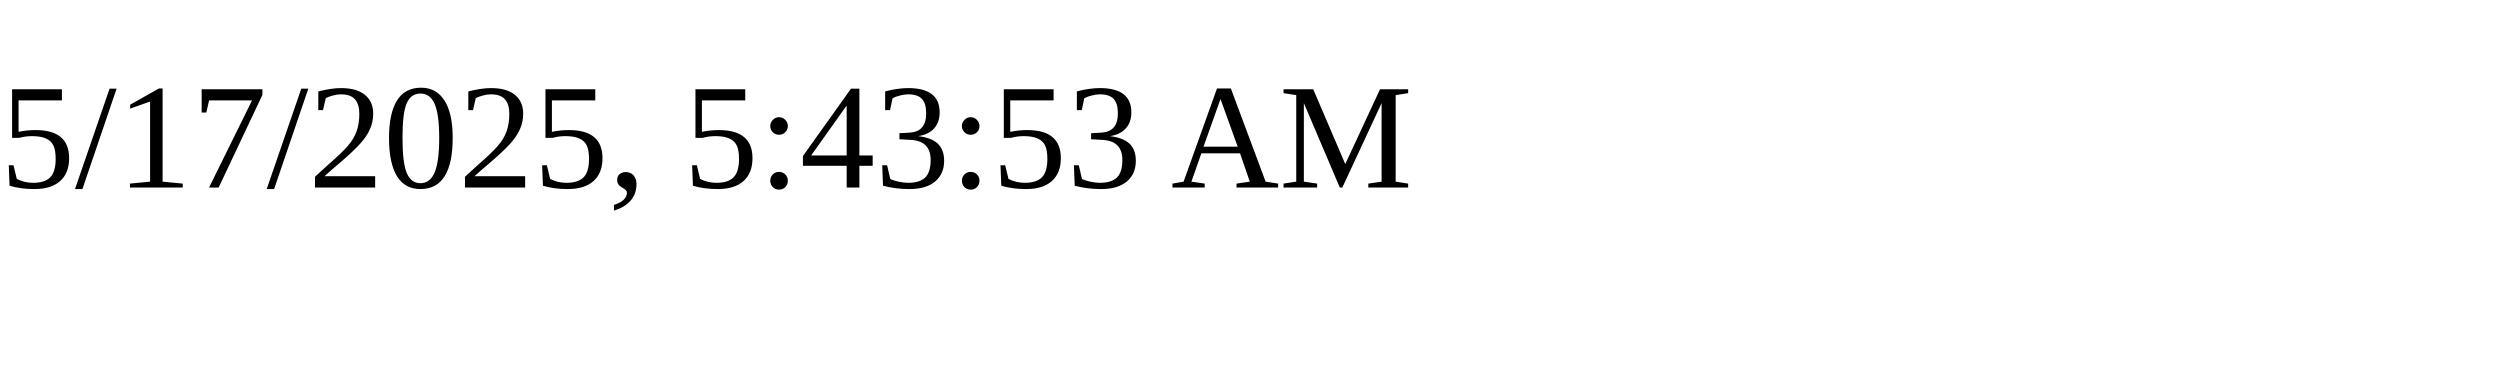
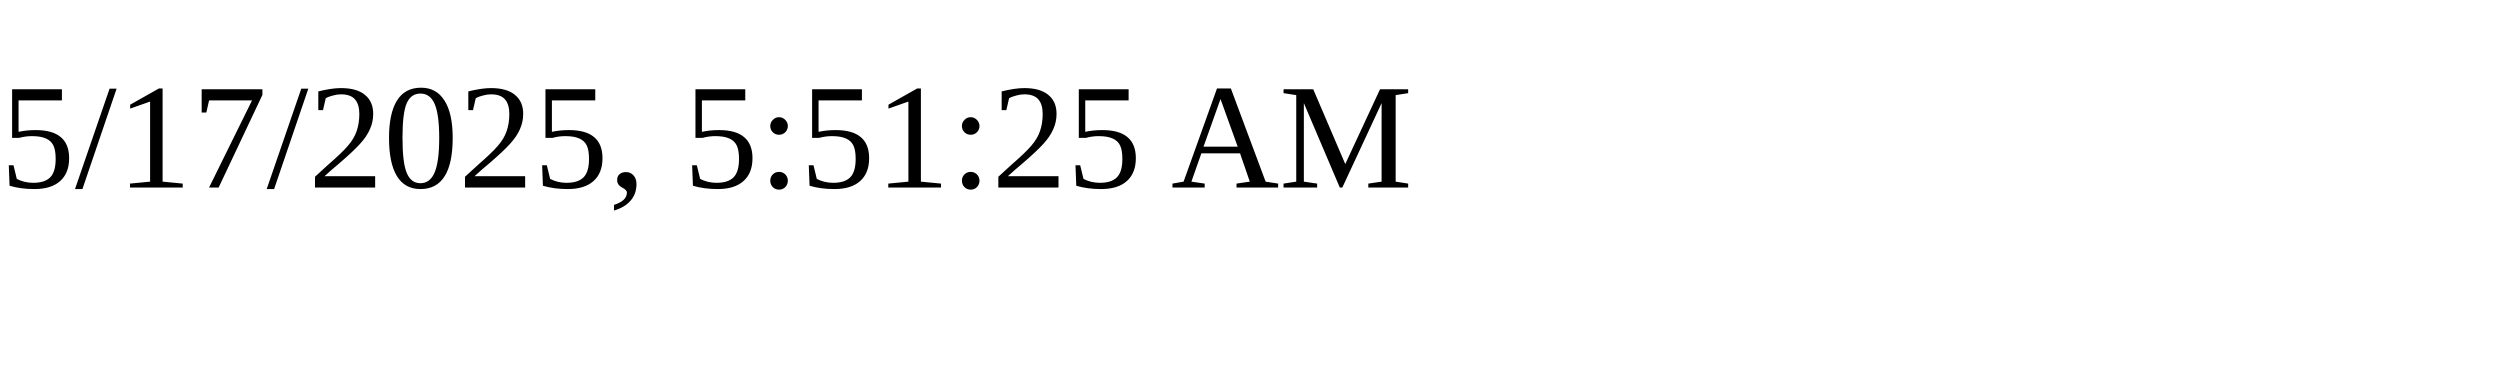
<svg xmlns="http://www.w3.org/2000/svg" height="30" width="200">
-   <text x="0" y="15">5/17/2025, 5:43:53 AM</text>
+   <text x="0" y="15">5/17/2025, 5:51:25 AM</text>
</svg>
